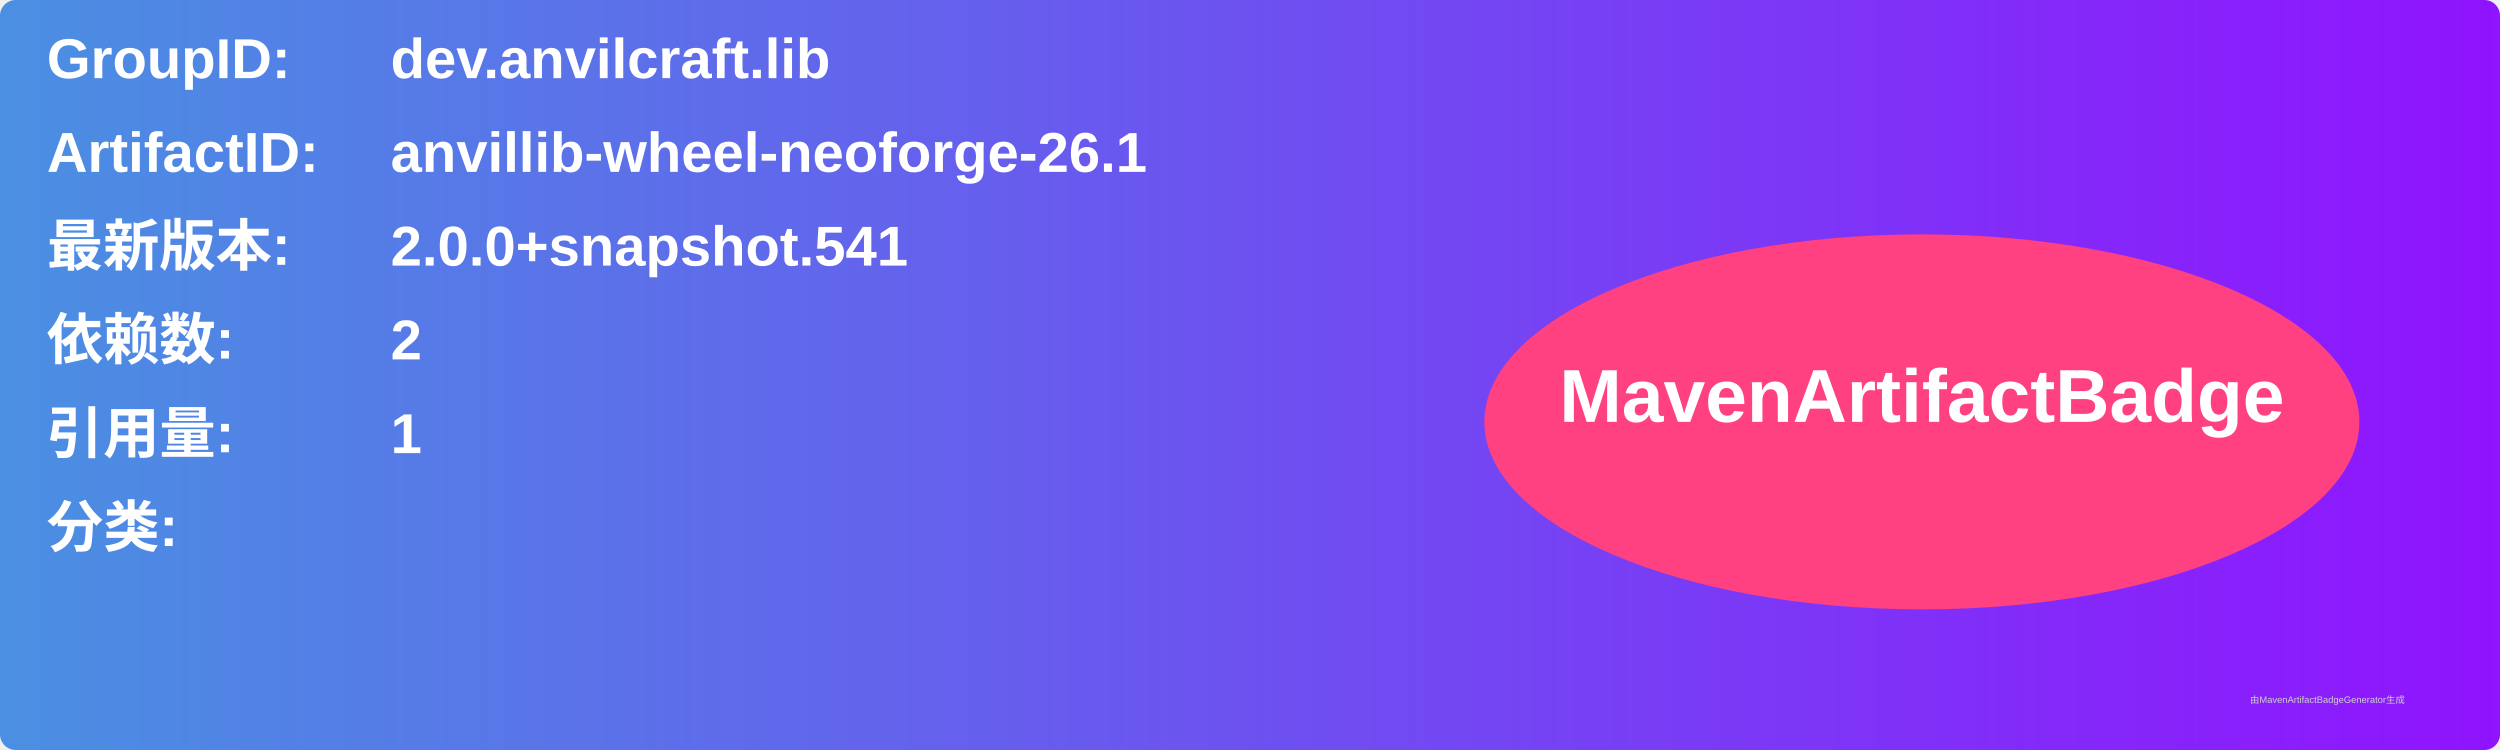
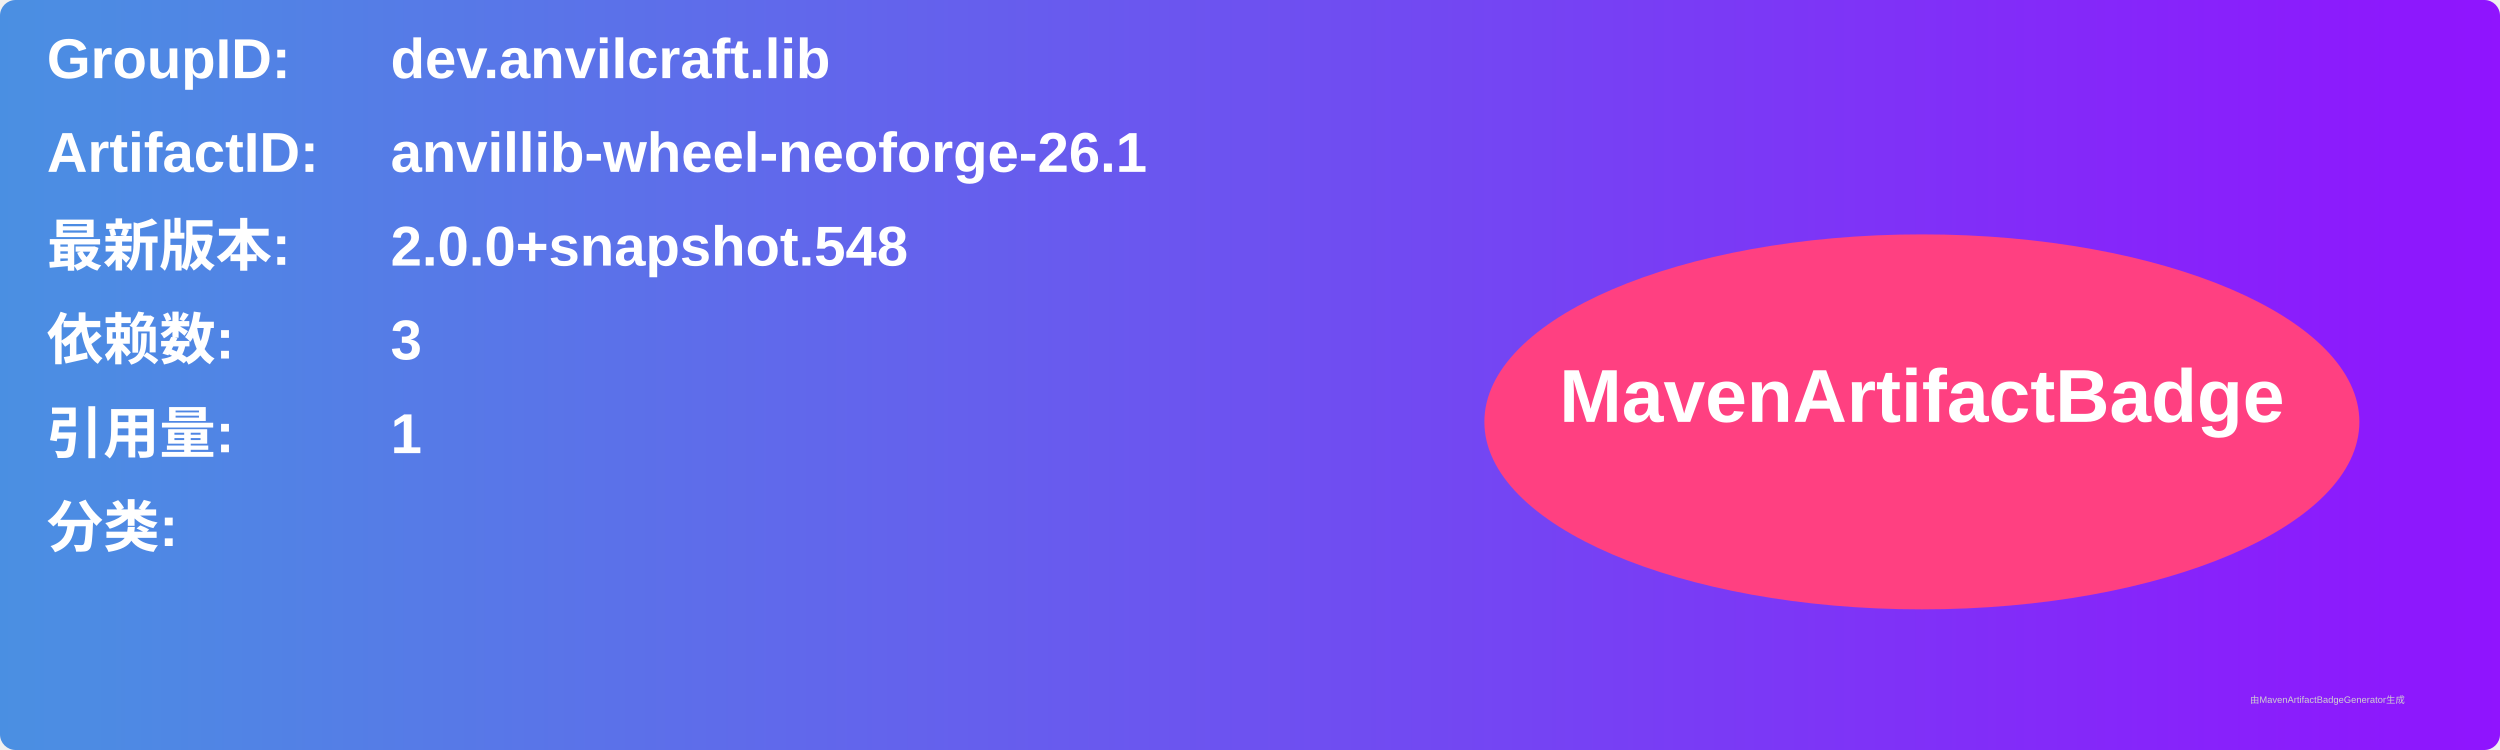
<svg xmlns="http://www.w3.org/2000/svg" width="800" height="240" viewBox="0 0 800 240">
  <linearGradient id="grad" x1="0%" y1="0%" x2="100%" y2="0%">
    <stop offset="0%" stop-color="#4a90e2" />
    <stop offset="100%" stop-color="#9013fe" />
  </linearGradient>
  <rect width="100%" height="100%" rx="5" ry="5" fill="url(#grad)" />
  <g transform="translate(15, 15)">
    <text x="0" y="10" font-family="Arial" font-size="18" fill="white" font-weight="bold" width="260">GroupID:</text>
    <text x="110" y="10" font-family="Arial" font-size="18" fill="white" font-weight="bold" width="460">dev.anvilcraft.lib</text>
    <text x="0" y="40" font-family="Arial" font-size="18" fill="white" font-weight="bold" width="260">ArtifactID:</text>
    <text x="110" y="40" font-family="Arial" font-size="18" fill="white" font-weight="bold" width="460">anvillib-wheel-neoforge-26.1</text>
    <text x="0" y="70" font-family="Arial" font-size="18" fill="white" font-weight="bold">最新版本:</text>
    <text x="110" y="70" font-family="Arial" font-size="18" fill="white" font-weight="bold">
-       <tspan font-weight="bold">2.0.0+snapshot.541</tspan>
+       <tspan font-weight="bold">2.0.0+snapshot.548</tspan>
    </text>
    <text x="0" y="100" font-family="Arial" font-size="18" fill="white" font-weight="bold">依赖数: </text>
    <text x="110" y="100" font-family="Arial" font-size="18" fill="white">
-       <tspan font-weight="bold">2</tspan>
+       <tspan font-weight="bold">3</tspan>
    </text>
    <text x="0" y="130" font-family="Arial" font-size="18" fill="white" font-weight="bold">引用量: </text>
    <text x="110" y="130" font-family="Arial" font-size="18" fill="white">
      <tspan font-weight="bold">1</tspan>
    </text>
    <text x="0" y="160" font-family="Arial" font-size="18" fill="white" font-weight="bold">分类:</text>
    <text x="10" y="190" font-family="Arial" font-size="10" fill="white">
      <tspan font-weight="bold" />
    </text>
    <ellipse cx="600" cy="120" rx="140" ry="60" fill="#ff4081" />
    <text x="600" y="120" text-anchor="middle" font-family="Arial" font-size="24" fill="white" font-weight="bold">MavenArtifactBadge</text>
  </g>
  <text x="720" y="225" font-family="Arial" font-size="3" fill="#d0d0d0">由MavenArtifactBadgeGenerator生成</text>
</svg>
